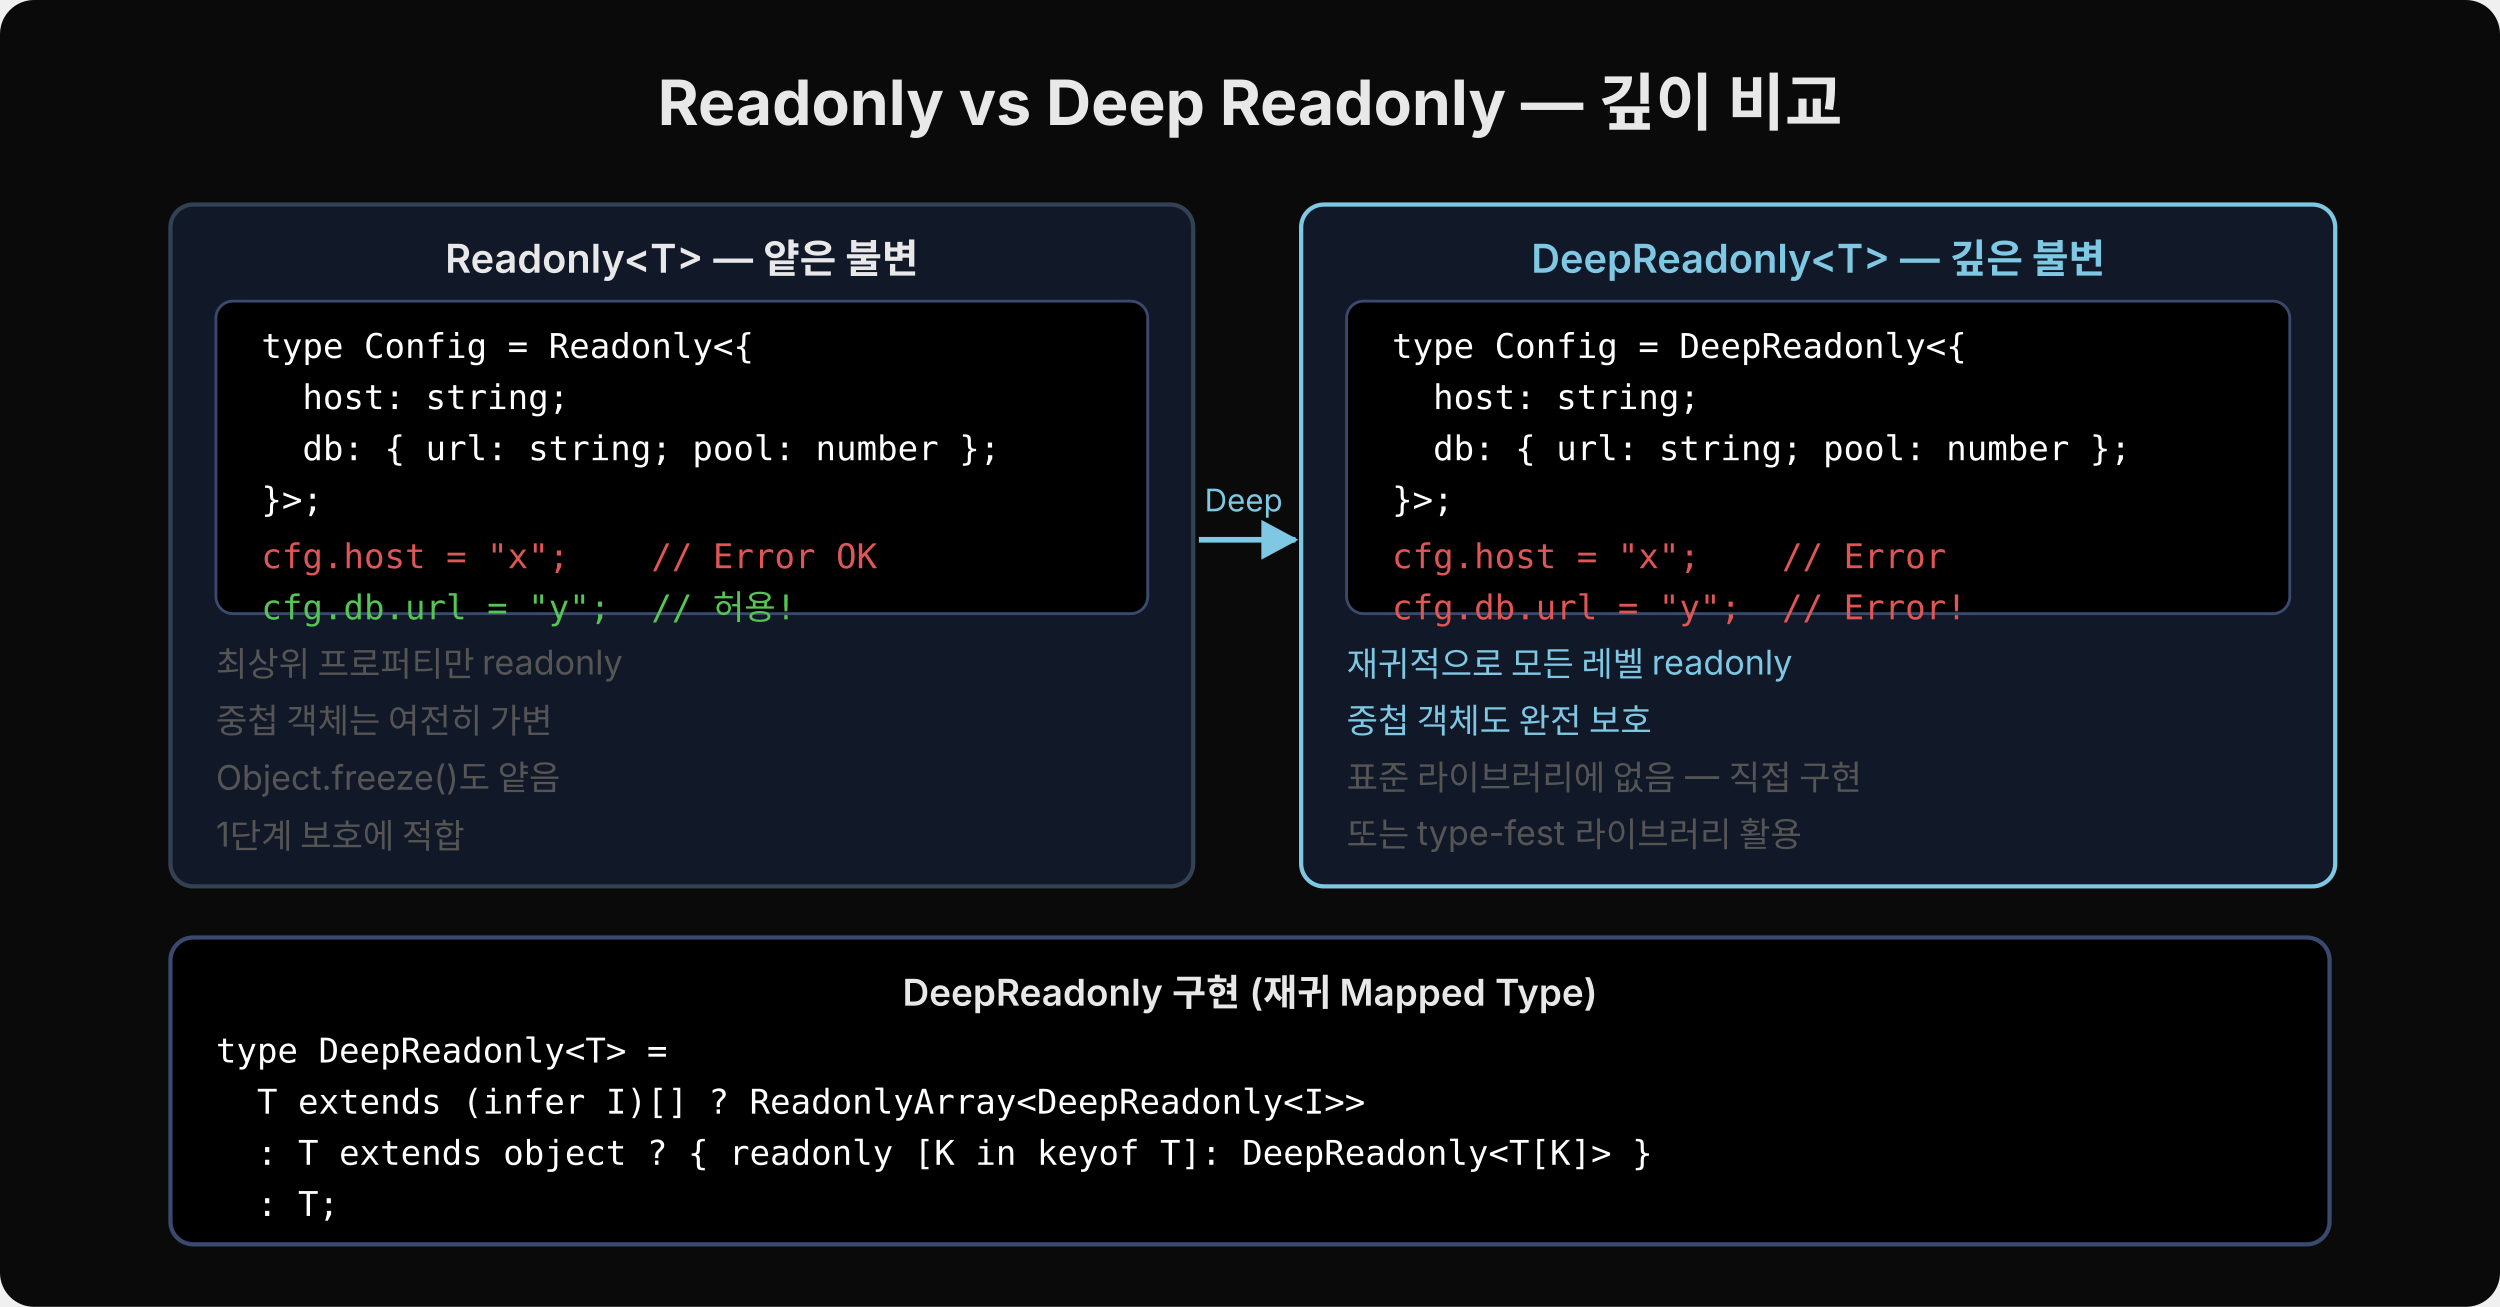
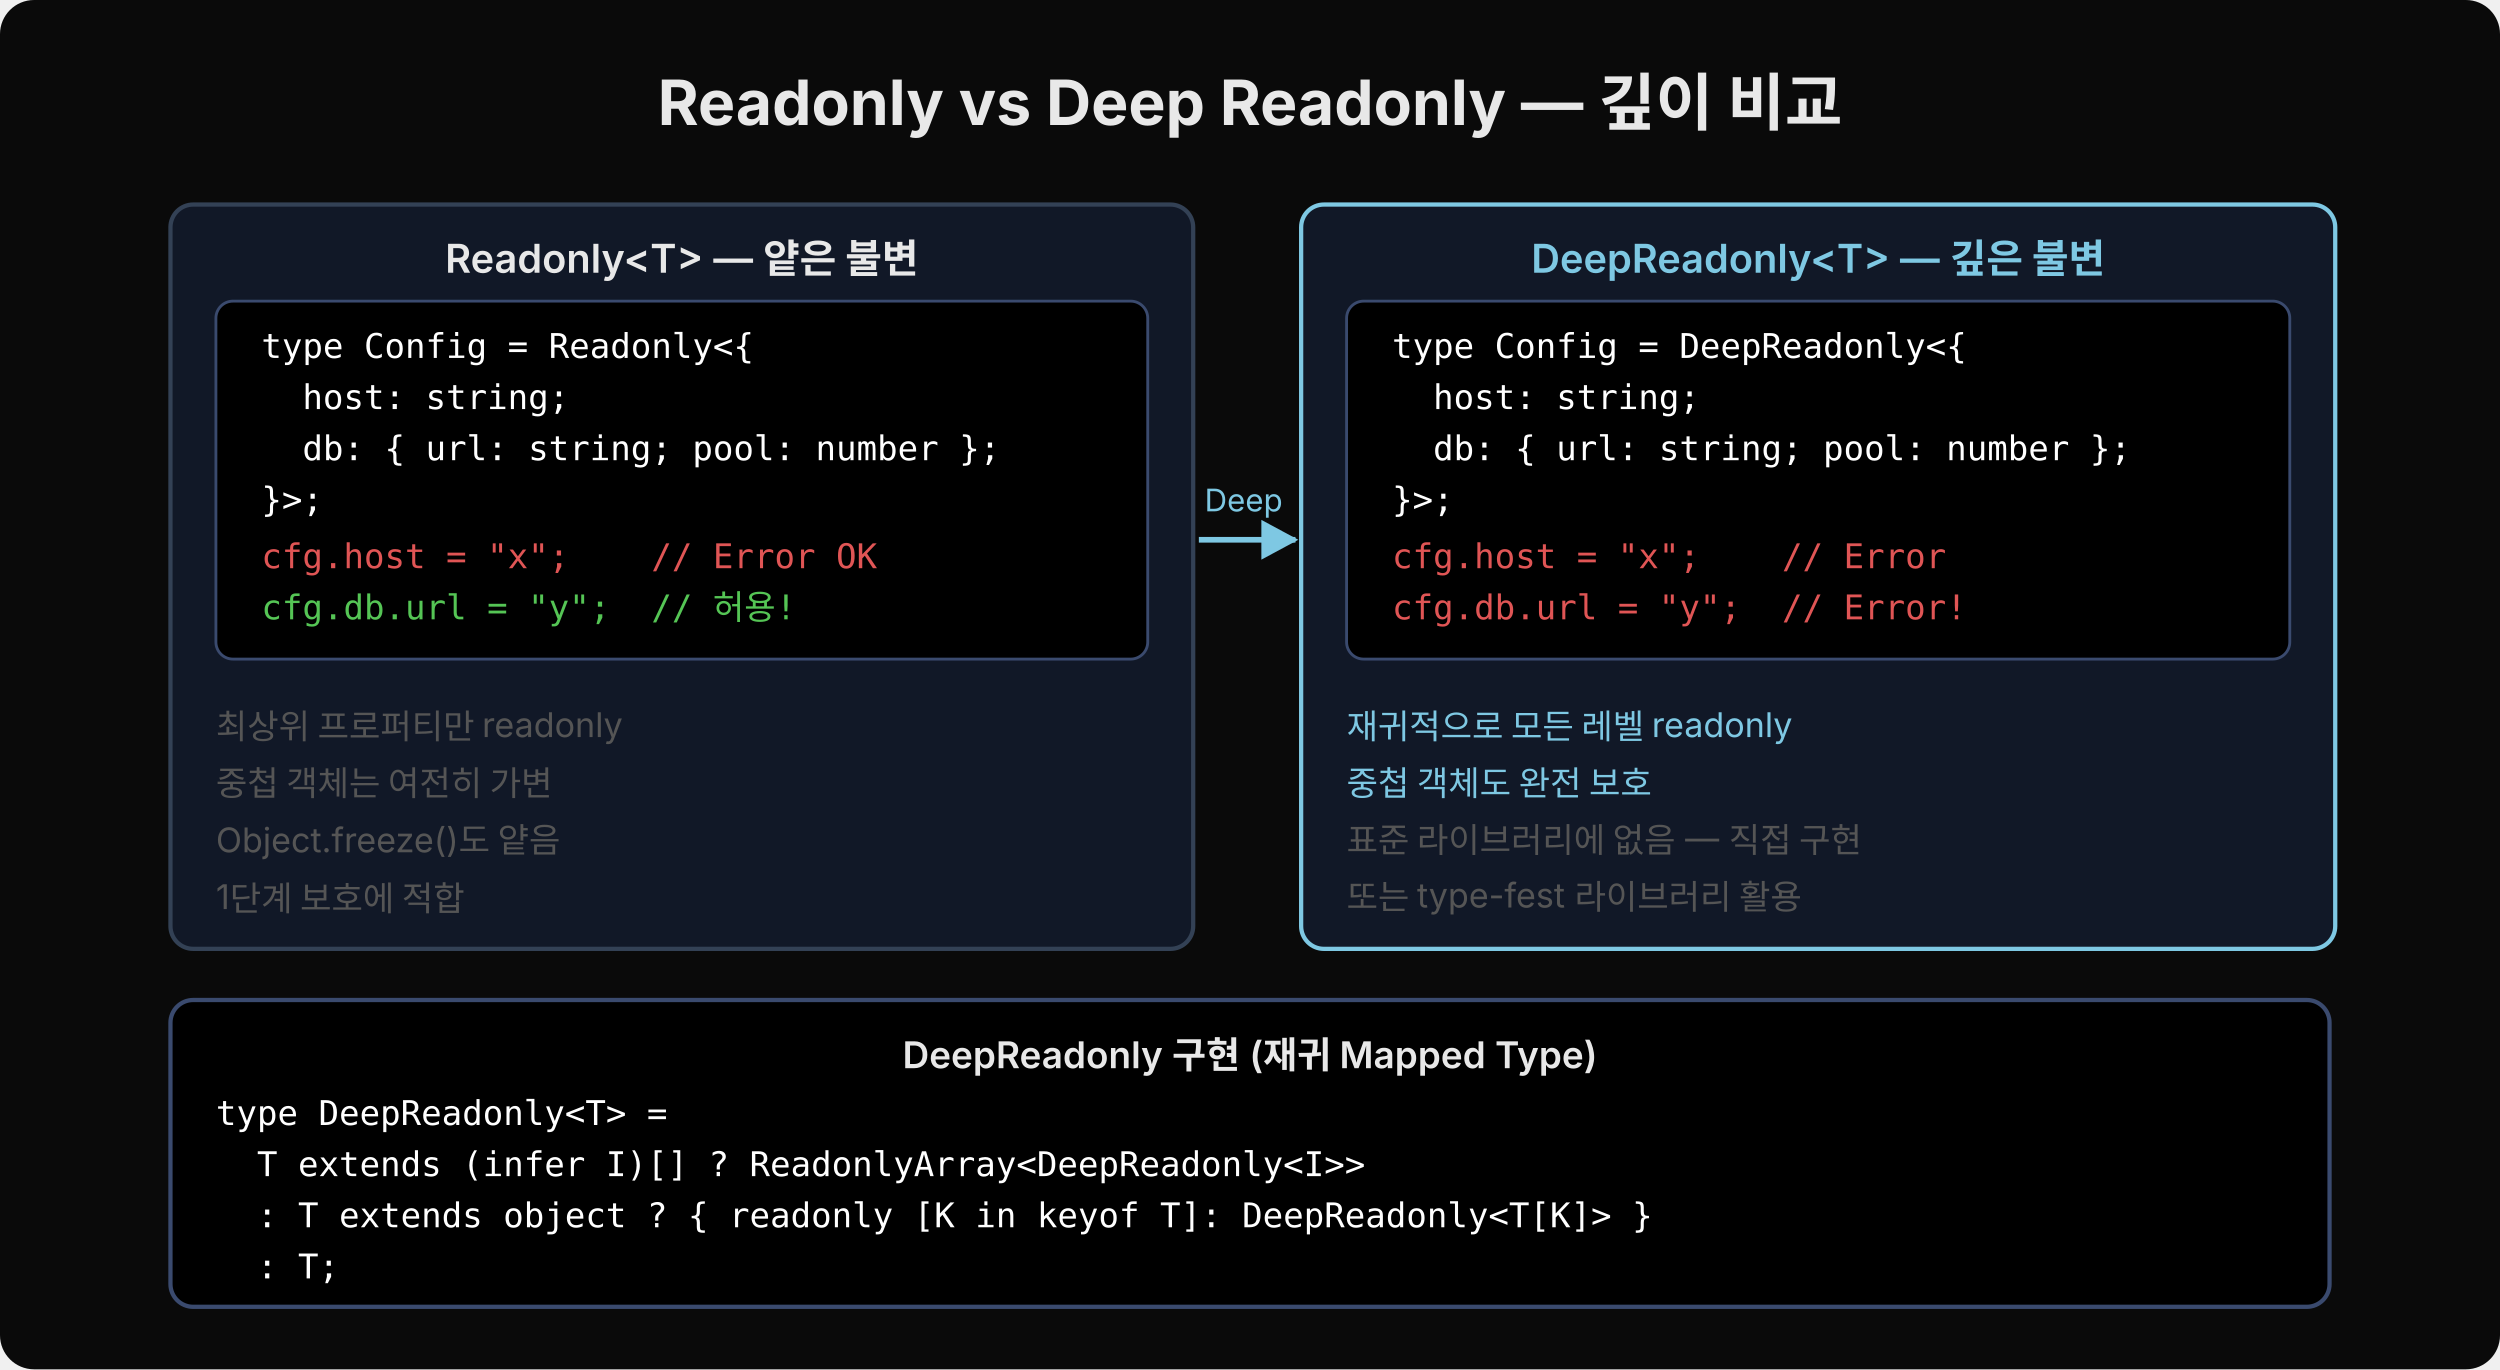
- <svg xmlns="http://www.w3.org/2000/svg" width="880" height="460" viewBox="0 0 880 460">
+ <svg xmlns="http://www.w3.org/2000/svg" width="880" height="482" viewBox="0 0 880 482">
  <defs>
    <marker id="arr" viewBox="0 0 14 14" refX="12" refY="7" markerUnits="userSpaceOnUse" markerWidth="14" markerHeight="14" orient="auto">
      <path d="M 0 0 L 13 7 L 0 14 z" fill="#7ec8e3" />
    </marker>
  </defs>
-   <rect width="880" height="460" fill="#0a0a0a" rx="12" />
+   <rect width="880" height="482" fill="#0a0a0a" rx="12" />
  <text x="440" y="44" font-family="'Wanted Sans Variable','Wanted Sans',-apple-system,sans-serif" font-size="22" font-weight="700" fill="#e8e8e8" text-anchor="middle">Readonly vs Deep Readonly — 깊이 비교</text>
-   <rect x="60" y="72" width="360" height="240" fill="#111827" rx="8" stroke="#334155" stroke-width="1.5" />
+   <rect x="60" y="72" width="360" height="262" fill="#111827" rx="8" stroke="#334155" stroke-width="1.5" />
  <text x="240" y="96" font-family="'Wanted Sans Variable','Wanted Sans',-apple-system,sans-serif" font-size="14" font-weight="600" fill="#e8e8e8" text-anchor="middle">Readonly&lt;T&gt; — 얕은 불변</text>
-   <rect x="76" y="106" width="328" height="110" fill="#000000" rx="6" stroke="#3a4a6e" stroke-width="1" />
+   <rect x="76" y="106" width="328" height="126" fill="#000000" rx="6" stroke="#3a4a6e" stroke-width="1" />
  <text x="92" y="126" font-family="'JetBrains Mono','Menlo','Consolas',monospace" font-size="12" fill="#ffffff" xml:space="preserve">type Config = Readonly&lt;{</text>
  <text x="92" y="144" font-family="'JetBrains Mono','Menlo','Consolas',monospace" font-size="12" fill="#ffffff" xml:space="preserve">  host: string;</text>
  <text x="92" y="162" font-family="'JetBrains Mono','Menlo','Consolas',monospace" font-size="12" fill="#ffffff" xml:space="preserve">  db: { url: string; pool: number };</text>
  <text x="92" y="180" font-family="'JetBrains Mono','Menlo','Consolas',monospace" font-size="12" fill="#ffffff" xml:space="preserve">}&gt;;</text>
  <text x="92" y="200" font-family="'JetBrains Mono','Menlo','Consolas',monospace" font-size="12" fill="#e05555" xml:space="preserve">cfg.host = "x";    // Error OK</text>
  <text x="92" y="218" font-family="'JetBrains Mono','Menlo','Consolas',monospace" font-size="12" fill="#55c555" xml:space="preserve">cfg.db.url = "y";  // 허용!</text>
-   <text x="76" y="238" font-family="'Wanted Sans Variable','Wanted Sans',-apple-system,sans-serif" font-size="12" fill="#555">최상위 프로퍼티만 readonly</text>
-   <text x="76" y="258" font-family="'Wanted Sans Variable','Wanted Sans',-apple-system,sans-serif" font-size="12" fill="#555">중첩 객체는 여전히 가변</text>
-   <text x="76" y="278" font-family="'Wanted Sans Variable','Wanted Sans',-apple-system,sans-serif" font-size="12" fill="#555">Object.freeze()도 얕음</text>
-   <text x="76" y="298" font-family="'Wanted Sans Variable','Wanted Sans',-apple-system,sans-serif" font-size="12" fill="#555">1단계 보호에 적합</text>
+   <text x="76" y="260" font-family="'Wanted Sans Variable','Wanted Sans',-apple-system,sans-serif" font-size="12" fill="#555">최상위 프로퍼티만 readonly</text>
+   <text x="76" y="280" font-family="'Wanted Sans Variable','Wanted Sans',-apple-system,sans-serif" font-size="12" fill="#555">중첩 객체는 여전히 가변</text>
+   <text x="76" y="300" font-family="'Wanted Sans Variable','Wanted Sans',-apple-system,sans-serif" font-size="12" fill="#555">Object.freeze()도 얕음</text>
+   <text x="76" y="320" font-family="'Wanted Sans Variable','Wanted Sans',-apple-system,sans-serif" font-size="12" fill="#555">1단계 보호에 적합</text>
  <line x1="422" y1="190" x2="456" y2="190" stroke="#7ec8e3" stroke-width="2" marker-end="url(#arr)" />
  <text x="424" y="180" font-family="'Wanted Sans Variable','Wanted Sans',-apple-system,sans-serif" font-size="11" fill="#7ec8e3">Deep</text>
-   <rect x="458" y="72" width="364" height="240" fill="#111827" rx="8" stroke="#7ec8e3" stroke-width="1.5" />
+   <rect x="458" y="72" width="364" height="262" fill="#111827" rx="8" stroke="#7ec8e3" stroke-width="1.5" />
  <text x="640" y="96" font-family="'Wanted Sans Variable','Wanted Sans',-apple-system,sans-serif" font-size="14" font-weight="600" fill="#7ec8e3" text-anchor="middle">DeepReadonly&lt;T&gt; — 깊은 불변</text>
-   <rect x="474" y="106" width="332" height="110" fill="#000000" rx="6" stroke="#3a4a6e" stroke-width="1" />
+   <rect x="474" y="106" width="332" height="126" fill="#000000" rx="6" stroke="#3a4a6e" stroke-width="1" />
  <text x="490" y="126" font-family="'JetBrains Mono','Menlo','Consolas',monospace" font-size="12" fill="#ffffff" xml:space="preserve">type Config = DeepReadonly&lt;{</text>
  <text x="490" y="144" font-family="'JetBrains Mono','Menlo','Consolas',monospace" font-size="12" fill="#ffffff" xml:space="preserve">  host: string;</text>
  <text x="490" y="162" font-family="'JetBrains Mono','Menlo','Consolas',monospace" font-size="12" fill="#ffffff" xml:space="preserve">  db: { url: string; pool: number };</text>
  <text x="490" y="180" font-family="'JetBrains Mono','Menlo','Consolas',monospace" font-size="12" fill="#ffffff" xml:space="preserve">}&gt;;</text>
  <text x="490" y="200" font-family="'JetBrains Mono','Menlo','Consolas',monospace" font-size="12" fill="#e05555" xml:space="preserve">cfg.host = "x";    // Error</text>
  <text x="490" y="218" font-family="'JetBrains Mono','Menlo','Consolas',monospace" font-size="12" fill="#e05555" xml:space="preserve">cfg.db.url = "y";  // Error!</text>
-   <text x="474" y="238" font-family="'Wanted Sans Variable','Wanted Sans',-apple-system,sans-serif" font-size="12" fill="#7ec8e3">재귀적으로 모든 레벨 readonly</text>
-   <text x="474" y="258" font-family="'Wanted Sans Variable','Wanted Sans',-apple-system,sans-serif" font-size="12" fill="#7ec8e3">중첩 객체도 완전 보호</text>
-   <text x="474" y="278" font-family="'Wanted Sans Variable','Wanted Sans',-apple-system,sans-serif" font-size="12" fill="#555">표준 라이브러리에 없음 — 직접 구현</text>
-   <text x="474" y="298" font-family="'Wanted Sans Variable','Wanted Sans',-apple-system,sans-serif" font-size="12" fill="#555">또는 type-fest 라이브러리 활용</text>
-   <rect x="60" y="330" width="760" height="108" fill="#000000" rx="8" stroke="#3a4a6e" stroke-width="1.5" />
-   <text x="440" y="354" font-family="'Wanted Sans Variable','Wanted Sans',-apple-system,sans-serif" font-size="13" font-weight="600" fill="#e8e8e8" text-anchor="middle">DeepReadonly 구현 (재귀 Mapped Type)</text>
-   <text x="76" y="374" font-family="'JetBrains Mono','Menlo','Consolas',monospace" font-size="12" fill="#ffffff" xml:space="preserve">type DeepReadonly&lt;T&gt; =</text>
-   <text x="76" y="392" font-family="'JetBrains Mono','Menlo','Consolas',monospace" font-size="12" fill="#ffffff" xml:space="preserve">  T extends (infer I)[] ? ReadonlyArray&lt;DeepReadonly&lt;I&gt;&gt;</text>
-   <text x="76" y="410" font-family="'JetBrains Mono','Menlo','Consolas',monospace" font-size="12" fill="#ffffff" xml:space="preserve">  : T extends object ? { readonly [K in keyof T]: DeepReadonly&lt;T[K]&gt; }</text>
-   <text x="76" y="428" font-family="'JetBrains Mono','Menlo','Consolas',monospace" font-size="12" fill="#ffffff" xml:space="preserve">  : T;</text>
+   <text x="474" y="260" font-family="'Wanted Sans Variable','Wanted Sans',-apple-system,sans-serif" font-size="12" fill="#7ec8e3">재귀적으로 모든 레벨 readonly</text>
+   <text x="474" y="280" font-family="'Wanted Sans Variable','Wanted Sans',-apple-system,sans-serif" font-size="12" fill="#7ec8e3">중첩 객체도 완전 보호</text>
+   <text x="474" y="300" font-family="'Wanted Sans Variable','Wanted Sans',-apple-system,sans-serif" font-size="12" fill="#555">표준 라이브러리에 없음 — 직접 구현</text>
+   <text x="474" y="320" font-family="'Wanted Sans Variable','Wanted Sans',-apple-system,sans-serif" font-size="12" fill="#555">또는 type-fest 라이브러리 활용</text>
+   <rect x="60" y="352" width="760" height="108" fill="#000000" rx="8" stroke="#3a4a6e" stroke-width="1.5" />
+   <text x="440" y="376" font-family="'Wanted Sans Variable','Wanted Sans',-apple-system,sans-serif" font-size="13" font-weight="600" fill="#e8e8e8" text-anchor="middle">DeepReadonly 구현 (재귀 Mapped Type)</text>
+   <text x="76" y="396" font-family="'JetBrains Mono','Menlo','Consolas',monospace" font-size="12" fill="#ffffff" xml:space="preserve">type DeepReadonly&lt;T&gt; =</text>
+   <text x="76" y="414" font-family="'JetBrains Mono','Menlo','Consolas',monospace" font-size="12" fill="#ffffff" xml:space="preserve">  T extends (infer I)[] ? ReadonlyArray&lt;DeepReadonly&lt;I&gt;&gt;</text>
+   <text x="76" y="432" font-family="'JetBrains Mono','Menlo','Consolas',monospace" font-size="12" fill="#ffffff" xml:space="preserve">  : T extends object ? { readonly [K in keyof T]: DeepReadonly&lt;T[K]&gt; }</text>
+   <text x="76" y="450" font-family="'JetBrains Mono','Menlo','Consolas',monospace" font-size="12" fill="#ffffff" xml:space="preserve">  : T;</text>
</svg>
